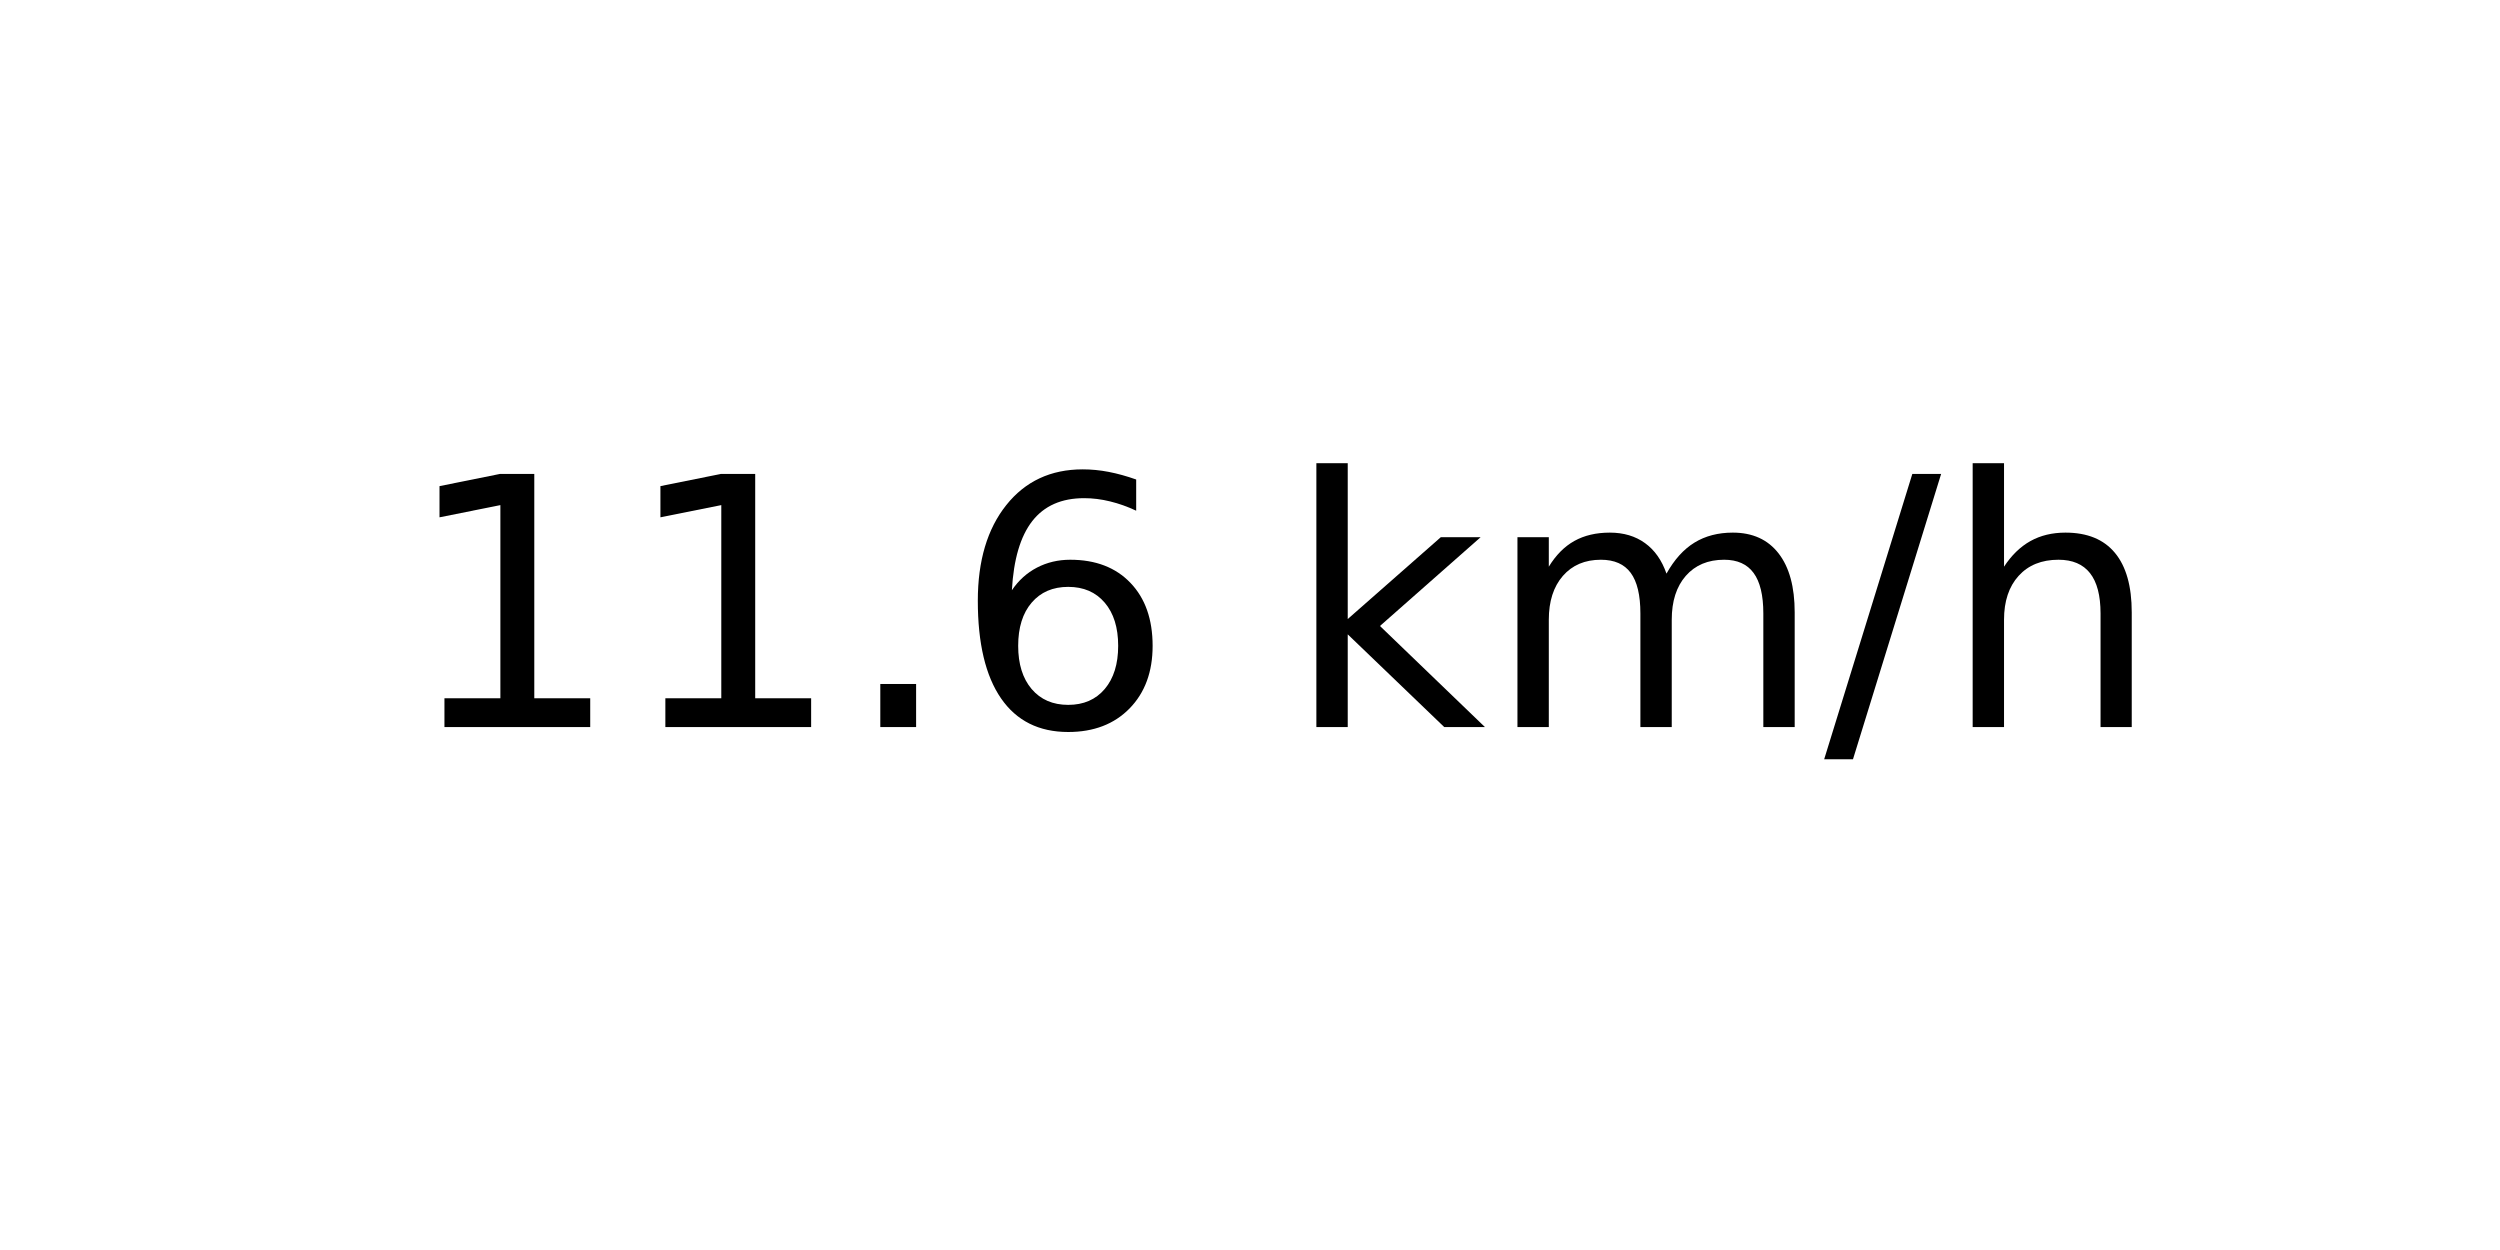
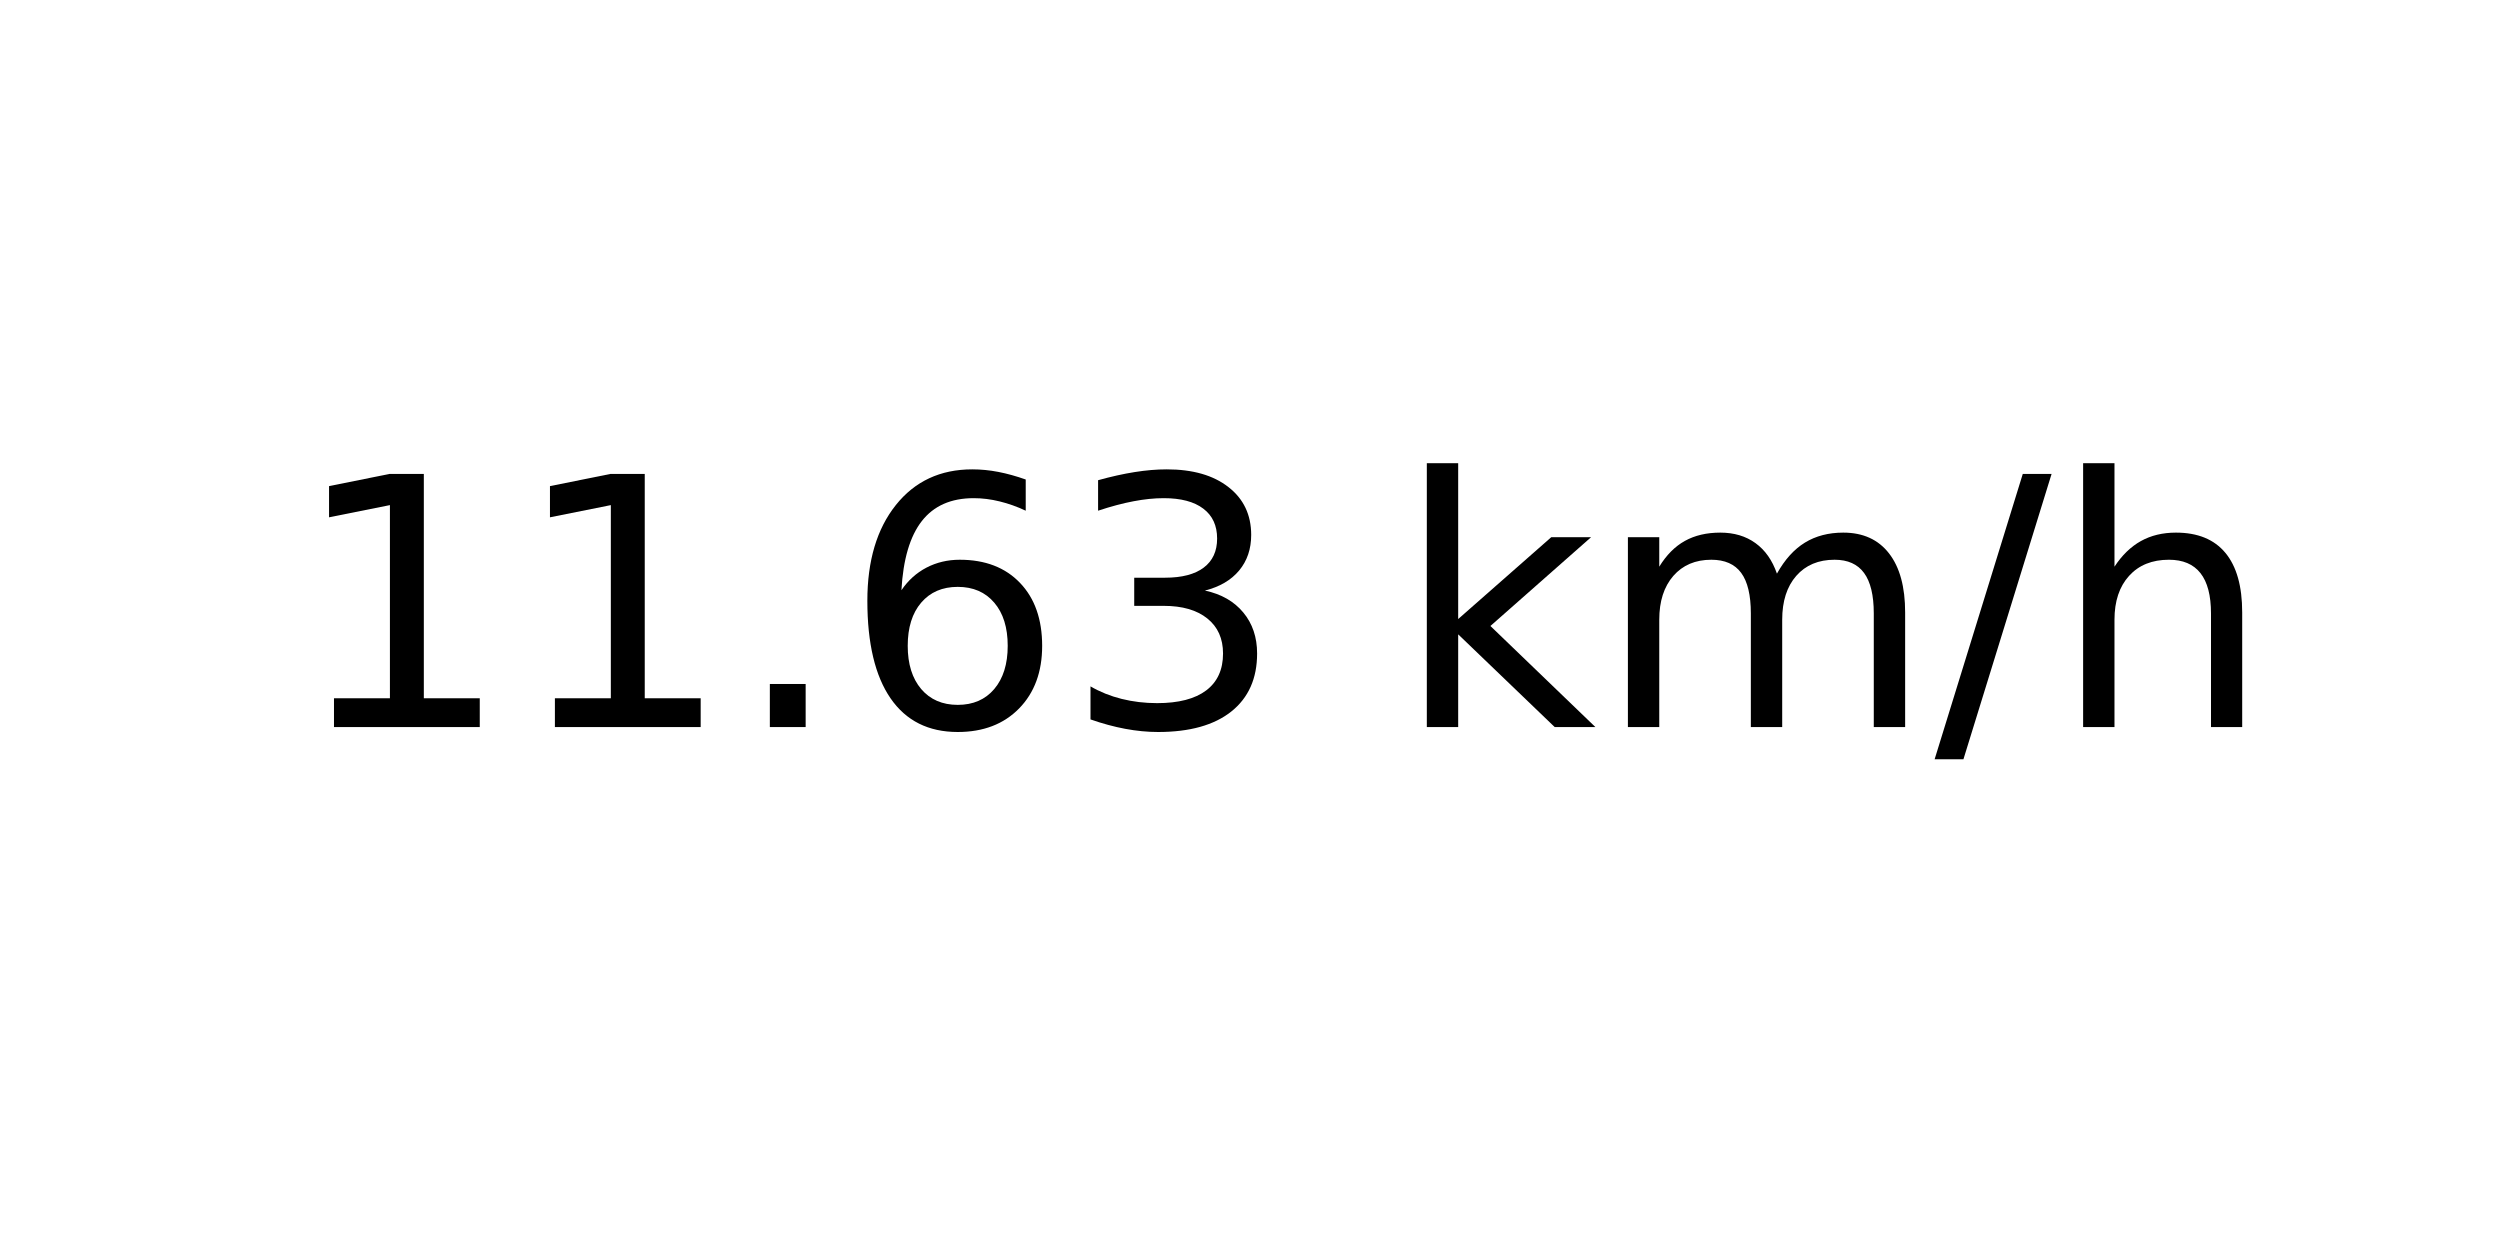
<svg xmlns="http://www.w3.org/2000/svg" xmlns:xlink="http://www.w3.org/1999/xlink" width="72pt" height="36pt" viewBox="0 0 72 36" version="1.1">
  <defs>
    <style type="text/css">*{stroke-linejoin: round; stroke-linecap: butt}</style>
  </defs>
  <g id="figure_1">
    <g id="axes_1">
      <g id="text_1">
-         <g transform="translate(11.55937 20.93937) scale(0.1 -0.1)">
+         <g transform="translate(8.378125 20.93937) scale(0.1 -0.1)">
          <defs>
            <path id="DejaVuSans-31" d="M 794 531  L 1825 531  L 1825 4091  L 703 3866  L 703 4441  L 1819 4666  L 2450 4666  L 2450 531  L 3481 531  L 3481 0  L 794 0  L 794 531  z " transform="scale(0.015625)" />
            <path id="DejaVuSans-2e" d="M 684 794  L 1344 794  L 1344 0  L 684 0  L 684 794  z " transform="scale(0.015625)" />
            <path id="DejaVuSans-36" d="M 2113 2584  Q 1688 2584 1439 2293  Q 1191 2003 1191 1497  Q 1191 994 1439 701  Q 1688 409 2113 409  Q 2538 409 2786 701  Q 3034 994 3034 1497  Q 3034 2003 2786 2293  Q 2538 2584 2113 2584  z M 3366 4563  L 3366 3988  Q 3128 4100 2886 4159  Q 2644 4219 2406 4219  Q 1781 4219 1451 3797  Q 1122 3375 1075 2522  Q 1259 2794 1537 2939  Q 1816 3084 2150 3084  Q 2853 3084 3261 2657  Q 3669 2231 3669 1497  Q 3669 778 3244 343  Q 2819 -91 2113 -91  Q 1303 -91 875 529  Q 447 1150 447 2328  Q 447 3434 972 4092  Q 1497 4750 2381 4750  Q 2619 4750 2861 4703  Q 3103 4656 3366 4563  z " transform="scale(0.015625)" />
+             <path id="DejaVuSans-33" d="M 2597 2516  Q 3050 2419 3304 2112  Q 3559 1806 3559 1356  Q 3559 666 3084 287  Q 2609 -91 1734 -91  Q 1441 -91 1130 -33  Q 819 25 488 141  L 488 750  Q 750 597 1062 519  Q 1375 441 1716 441  Q 2309 441 2620 675  Q 2931 909 2931 1356  Q 2931 1769 2642 2001  Q 2353 2234 1838 2234  L 1294 2234  L 1294 2753  L 1863 2753  Q 2328 2753 2575 2939  Q 2822 3125 2822 3475  Q 2822 3834 2567 4026  Q 2313 4219 1838 4219  Q 1578 4219 1281 4162  Q 984 4106 628 3988  L 628 4550  Q 988 4650 1302 4700  Q 1616 4750 1894 4750  Q 2613 4750 3031 4423  Q 3450 4097 3450 3541  Q 3450 3153 3228 2886  Q 3006 2619 2597 2516  z " transform="scale(0.015625)" />
            <path id="DejaVuSans-20" transform="scale(0.015625)" />
            <path id="DejaVuSans-6b" d="M 581 4863  L 1159 4863  L 1159 1991  L 2875 3500  L 3609 3500  L 1753 1863  L 3688 0  L 2938 0  L 1159 1709  L 1159 0  L 581 0  L 581 4863  z " transform="scale(0.015625)" />
            <path id="DejaVuSans-6d" d="M 3328 2828  Q 3544 3216 3844 3400  Q 4144 3584 4550 3584  Q 5097 3584 5394 3201  Q 5691 2819 5691 2113  L 5691 0  L 5113 0  L 5113 2094  Q 5113 2597 4934 2840  Q 4756 3084 4391 3084  Q 3944 3084 3684 2787  Q 3425 2491 3425 1978  L 3425 0  L 2847 0  L 2847 2094  Q 2847 2600 2669 2842  Q 2491 3084 2119 3084  Q 1678 3084 1418 2786  Q 1159 2488 1159 1978  L 1159 0  L 581 0  L 581 3500  L 1159 3500  L 1159 2956  Q 1356 3278 1631 3431  Q 1906 3584 2284 3584  Q 2666 3584 2933 3390  Q 3200 3197 3328 2828  z " transform="scale(0.015625)" />
            <path id="DejaVuSans-2f" d="M 1625 4666  L 2156 4666  L 531 -594  L 0 -594  L 1625 4666  z " transform="scale(0.015625)" />
            <path id="DejaVuSans-68" d="M 3513 2113  L 3513 0  L 2938 0  L 2938 2094  Q 2938 2591 2744 2837  Q 2550 3084 2163 3084  Q 1697 3084 1428 2787  Q 1159 2491 1159 1978  L 1159 0  L 581 0  L 581 4863  L 1159 4863  L 1159 2956  Q 1366 3272 1645 3428  Q 1925 3584 2291 3584  Q 2894 3584 3203 3211  Q 3513 2838 3513 2113  z " transform="scale(0.015625)" />
          </defs>
          <use xlink:href="#DejaVuSans-31" />
          <use xlink:href="#DejaVuSans-31" x="63.623" />
          <use xlink:href="#DejaVuSans-2e" x="127.246" />
          <use xlink:href="#DejaVuSans-36" x="159.033" />
-           <use xlink:href="#DejaVuSans-20" x="222.656" />
-           <use xlink:href="#DejaVuSans-6b" x="254.443" />
-           <use xlink:href="#DejaVuSans-6d" x="312.354" />
-           <use xlink:href="#DejaVuSans-2f" x="409.766" />
-           <use xlink:href="#DejaVuSans-68" x="443.457" />
+           <use xlink:href="#DejaVuSans-33" x="222.656" />
+           <use xlink:href="#DejaVuSans-20" x="286.279" />
+           <use xlink:href="#DejaVuSans-6b" x="318.066" />
+           <use xlink:href="#DejaVuSans-6d" x="375.977" />
+           <use xlink:href="#DejaVuSans-2f" x="473.389" />
+           <use xlink:href="#DejaVuSans-68" x="507.08" />
        </g>
      </g>
    </g>
  </g>
</svg>
